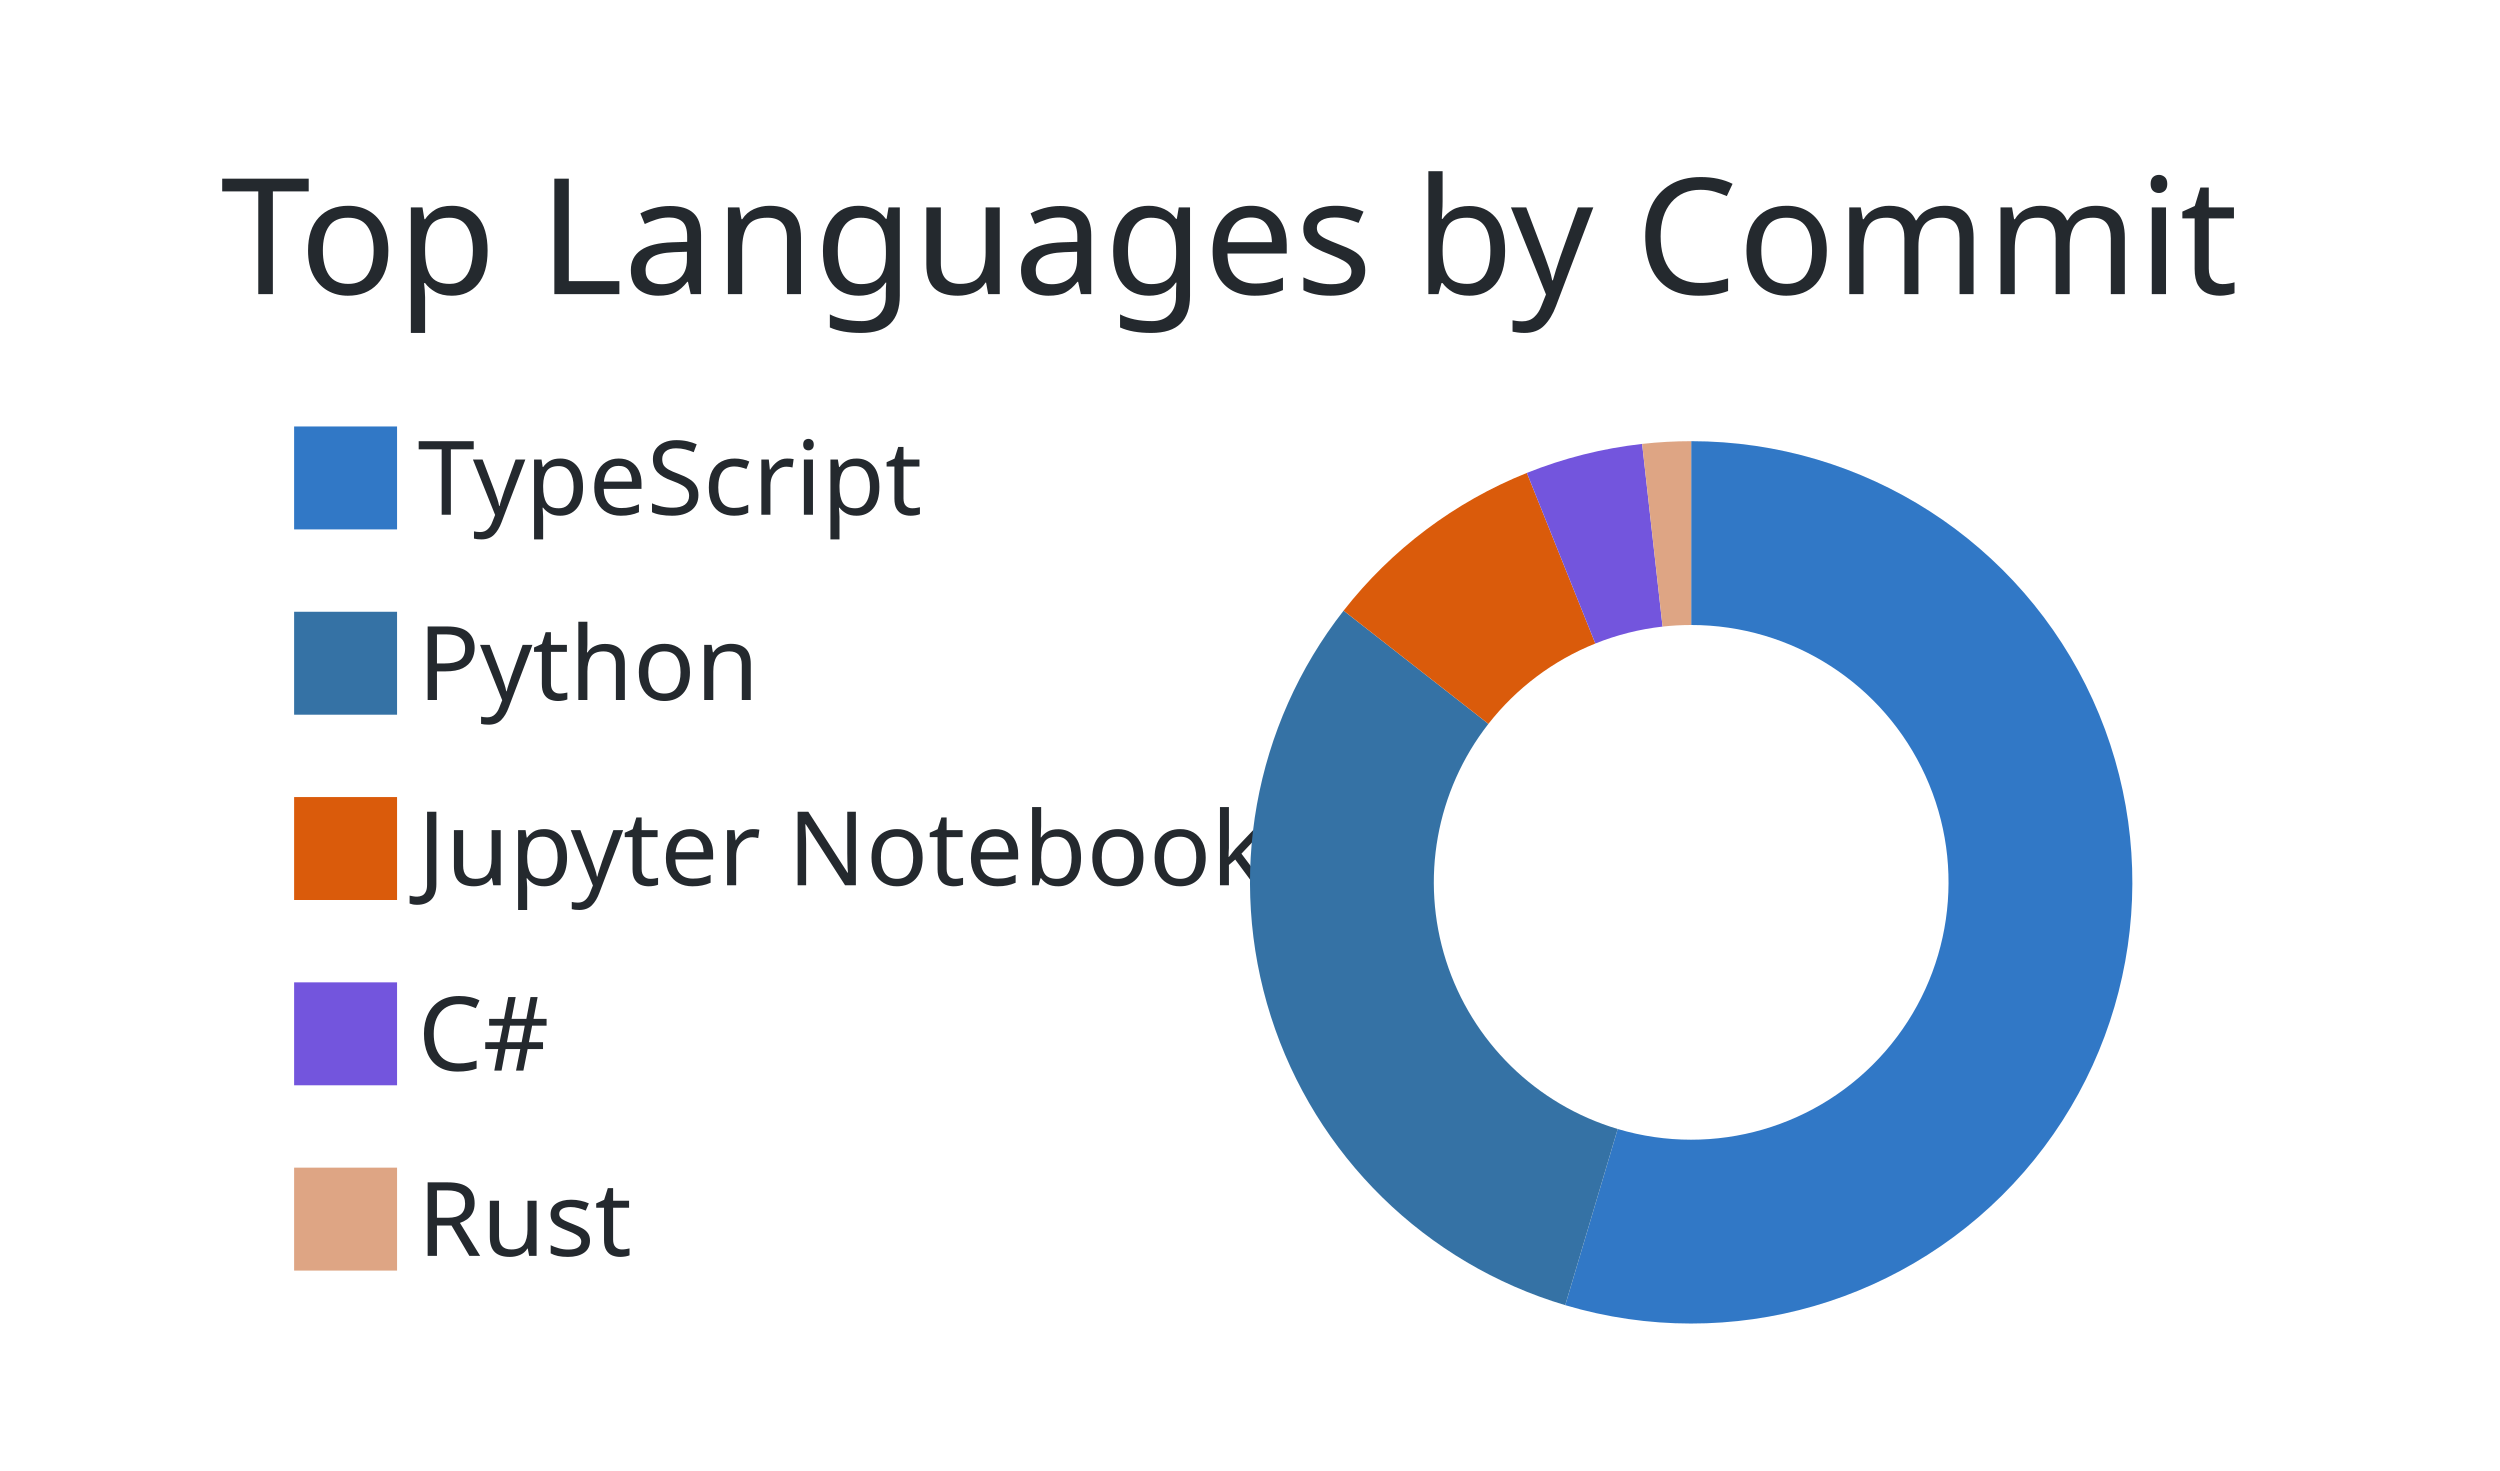
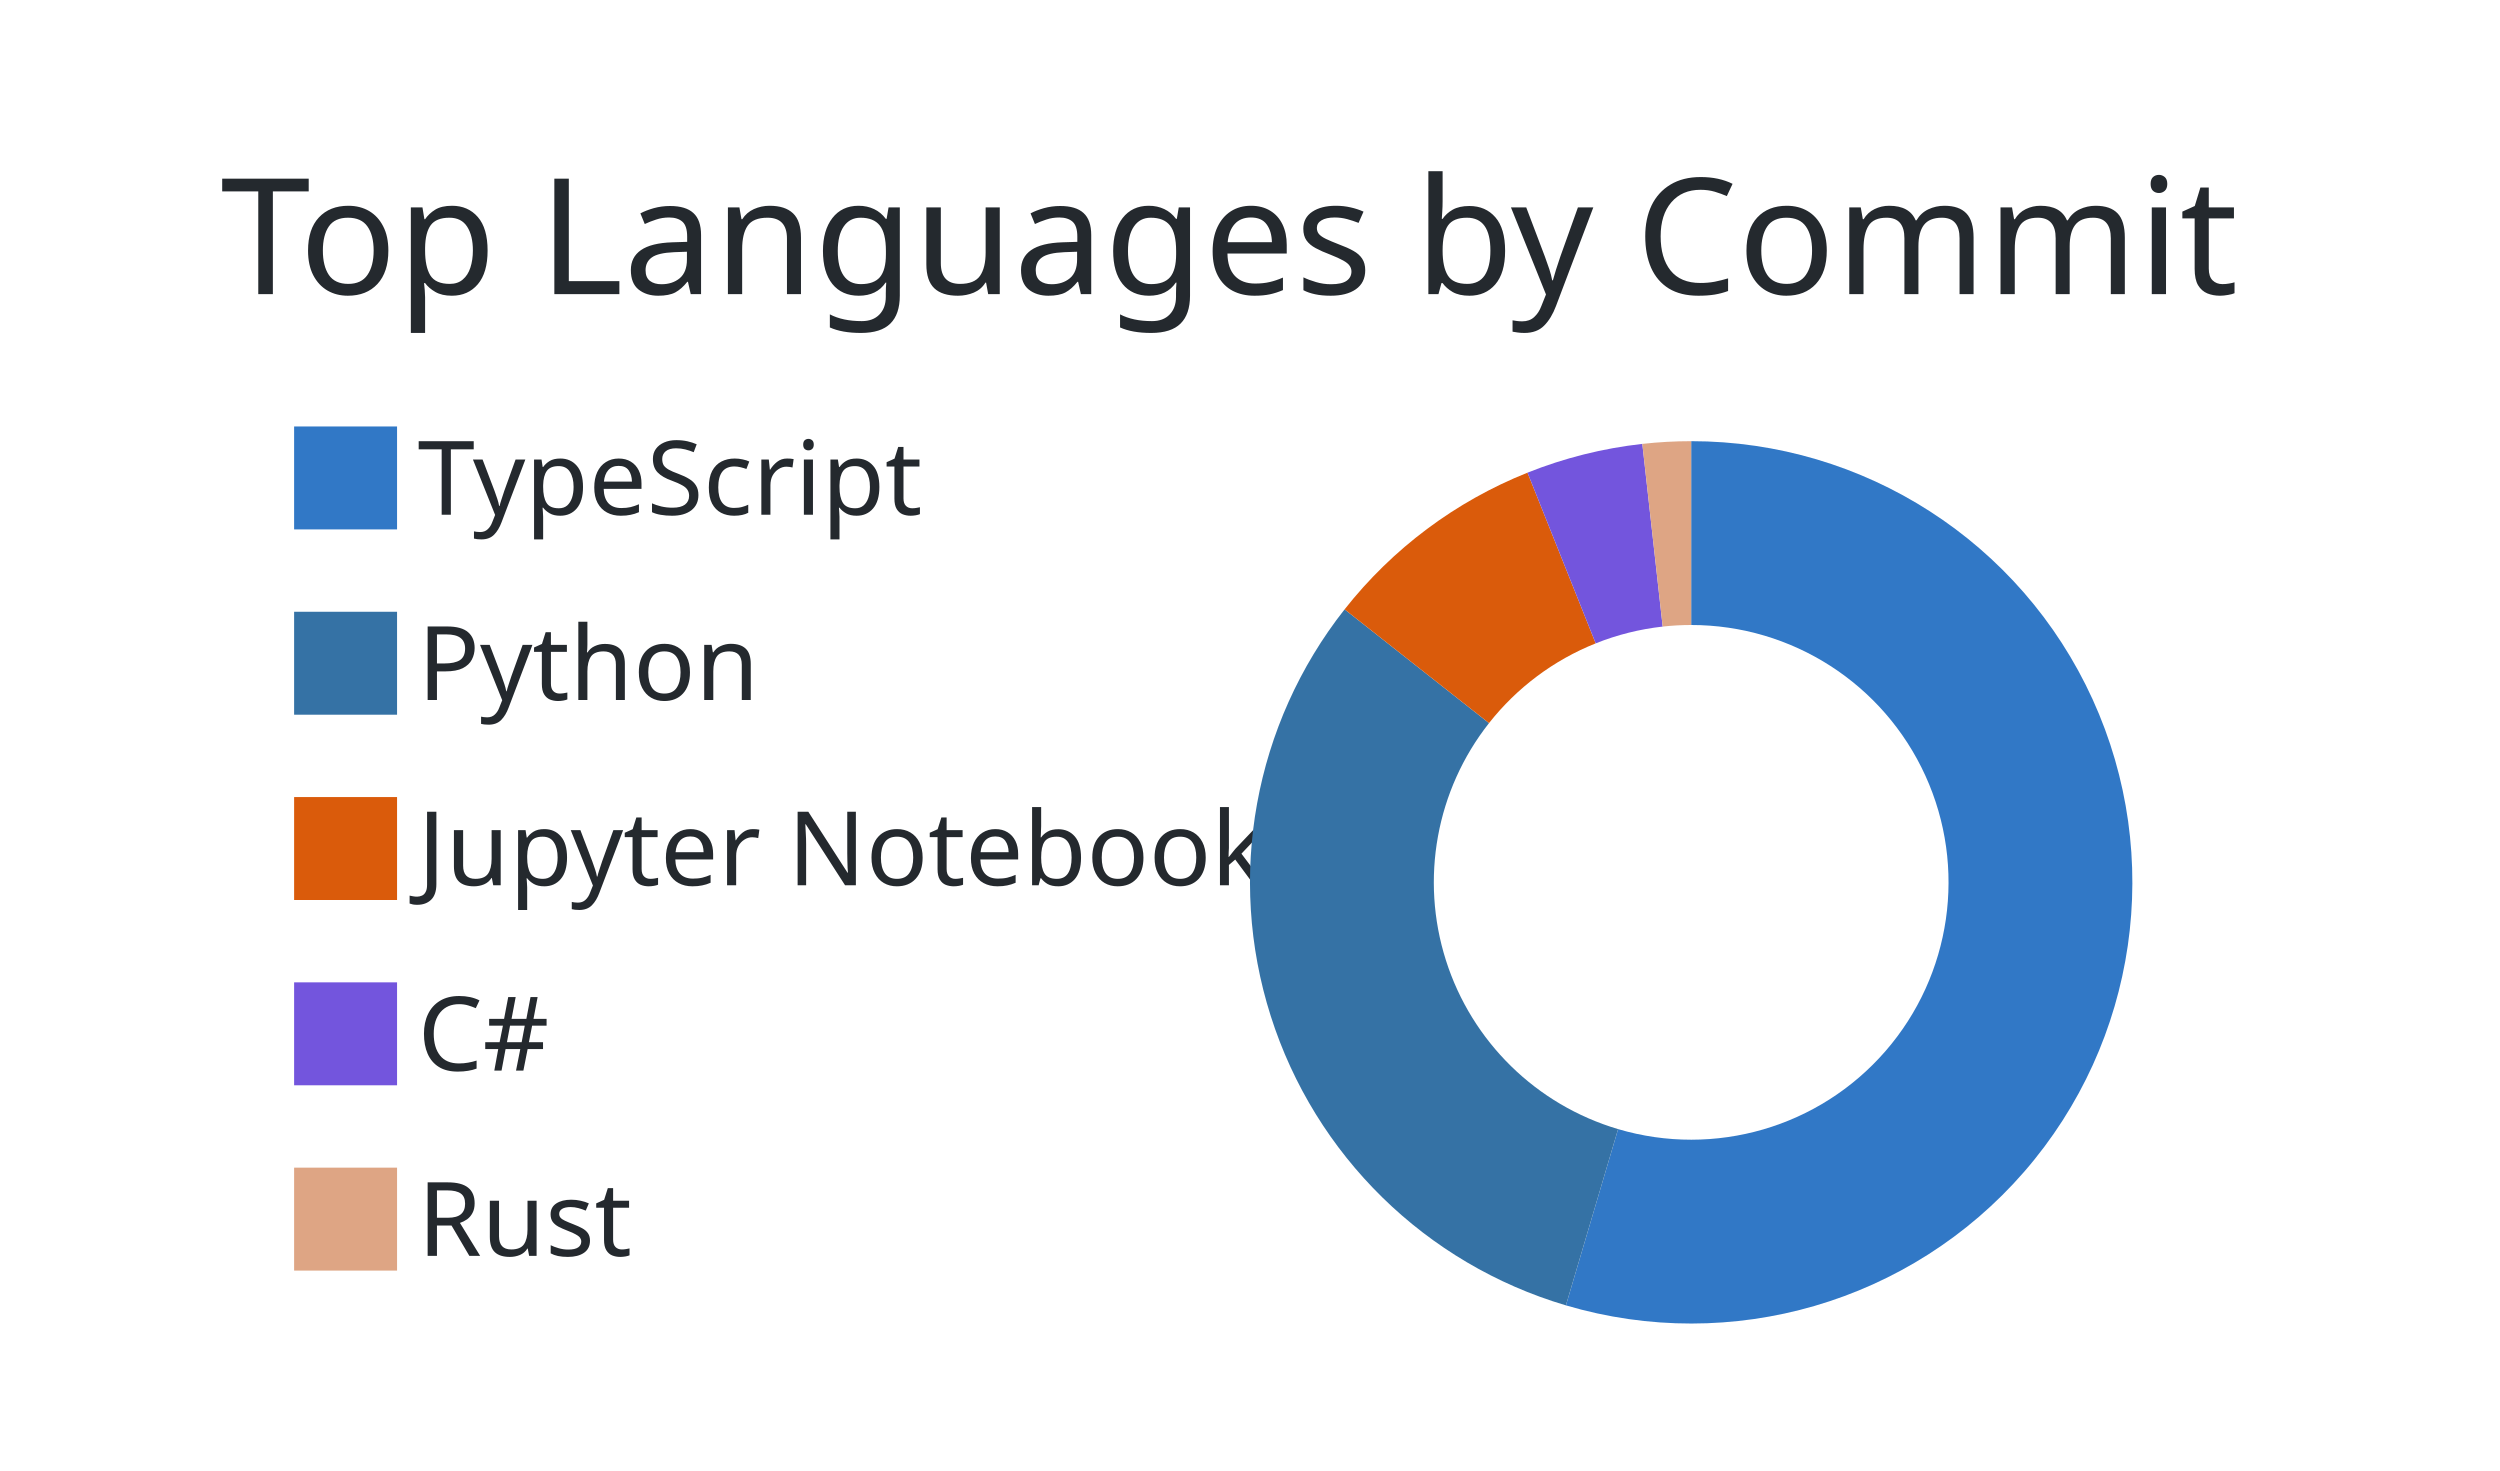
<svg xmlns="http://www.w3.org/2000/svg" width="340" height="200" viewBox="0 0 340 200">
  <style>* {
          font-family: 'Segoe UI', Ubuntu, "Helvetica Neue", Sans-Serif
        }</style>
  <g class="gpsc-root">
    <rect x="1" y="1" rx="5" ry="5" height="99%" width="99.412%" stroke="#000000" stroke-width="1" fill="#ffffff00" stroke-opacity="0" />
    <text x="30" y="40" class="gpsc-item" style="--gpsc-i: 0; font-size: 22px; fill: #24292e;">Top Languages by Commit</text>
    <g transform="translate(0,40)">
      <g transform="translate(40,0)">
        <rect y="18" width="14" height="14" class="gpsc-item" style="--gpsc-i: 0; stroke-width: 1px;" fill="#3178c6" stroke="#ffffff00" />
        <rect y="43.2" width="14" height="14" class="gpsc-item" style="--gpsc-i: 1; stroke-width: 1px;" fill="#3572A5" stroke="#ffffff00" />
        <rect y="68.4" width="14" height="14" class="gpsc-item" style="--gpsc-i: 2; stroke-width: 1px;" fill="#DA5B0B" stroke="#ffffff00" />
        <rect y="93.6" width="14" height="14" class="gpsc-item" style="--gpsc-i: 3; stroke-width: 1px;" fill="#7355dd" stroke="#ffffff00" />
        <rect y="118.8" width="14" height="14" class="gpsc-item" style="--gpsc-i: 4; stroke-width: 1px;" fill="#dea584" stroke="#ffffff00" />
        <text x="16.8" y="30" class="gpsc-item" style="--gpsc-i: 0; fill: #24292e; font-size: 14px;">TypeScript</text>
        <text x="16.8" y="55.2" class="gpsc-item" style="--gpsc-i: 1; fill: #24292e; font-size: 14px;">Python</text>
        <text x="16.8" y="80.4" class="gpsc-item" style="--gpsc-i: 2; fill: #24292e; font-size: 14px;">Jupyter Notebook</text>
        <text x="16.8" y="105.6" class="gpsc-item" style="--gpsc-i: 3; fill: #24292e; font-size: 14px;">C#</text>
        <text x="16.8" y="130.8" class="gpsc-item" style="--gpsc-i: 4; fill: #24292e; font-size: 14px;">Rust</text>
      </g>
      <g transform="translate( 230, 80 )">
        <g class="arc" style="--gpsc-i: 0;">
-           <path d="M3.67394039744206e-15,-60A60,60,0,1,1,-17.129,57.503L-9.992,33.543A35,35,0,1,0,2.1431318985078682e-15,-35Z" style="fill: #3178c6; stroke-width: 2px;" stroke="#ffffff00" />
+           <path d="M3.67394039744206e-15,-60A60,60,0,1,1,-17.037,57.53L-9.938,33.559A35,35,0,1,0,2.1431318985078682e-15,-35Z" style="fill: #3178c6; stroke-width: 2px;" stroke="#ffffff00" />
        </g>
        <g class="arc" style="--gpsc-i: 1;">
-           <path d="M-17.129,57.503A60,60,0,0,1,-47.272,-36.951L-27.575,-21.555A35,35,0,0,0,-9.992,33.543Z" style="fill: #3572A5; stroke-width: 2px;" stroke="#ffffff00" />
+           <path d="M-17.037,57.53A60,60,0,0,1,-47.135,-37.126L-27.495,-21.657A35,35,0,0,0,-9.938,33.559Z" style="fill: #3572A5; stroke-width: 2px;" stroke="#ffffff00" />
        </g>
        <g class="arc" style="--gpsc-i: 2;">
-           <path d="M-47.272,-36.951A60,60,0,0,1,-22.348,-55.683L-13.036,-32.482A35,35,0,0,0,-27.575,-21.555Z" style="fill: #DA5B0B; stroke-width: 2px;" stroke="#ffffff00" />
+           <path d="M-47.135,-37.126A60,60,0,0,1,-22.261,-55.717L-12.986,-32.502A35,35,0,0,0,-27.495,-21.657Z" style="fill: #DA5B0B; stroke-width: 2px;" stroke="#ffffff00" />
        </g>
        <g class="arc" style="--gpsc-i: 3;">
-           <path d="M-22.348,-55.683A60,60,0,0,1,-6.672,-59.628L-3.892,-34.783A35,35,0,0,0,-13.036,-32.482Z" style="fill: #7355dd; stroke-width: 2px;" stroke="#ffffff00" />
+           <path d="M-22.261,-55.717A60,60,0,0,1,-6.645,-59.631L-3.876,-34.785A35,35,0,0,0,-12.986,-32.502Z" style="fill: #7355dd; stroke-width: 2px;" stroke="#ffffff00" />
        </g>
        <g class="arc" style="--gpsc-i: 4;">
-           <path d="M-6.672,-59.628A60,60,0,0,1,4.226888398968133e-14,-60L2.4656848993980778e-14,-35A35,35,0,0,0,-3.892,-34.783Z" style="fill: #dea584; stroke-width: 2px;" stroke="#ffffff00" />
+           <path d="M-6.645,-59.631A60,60,0,0,1,4.226888398968133e-14,-60L2.4656848993980778e-14,-35A35,35,0,0,0,-3.876,-34.785Z" style="fill: #dea584; stroke-width: 2px;" stroke="#ffffff00" />
        </g>
      </g>
    </g>
  </g>
</svg>
